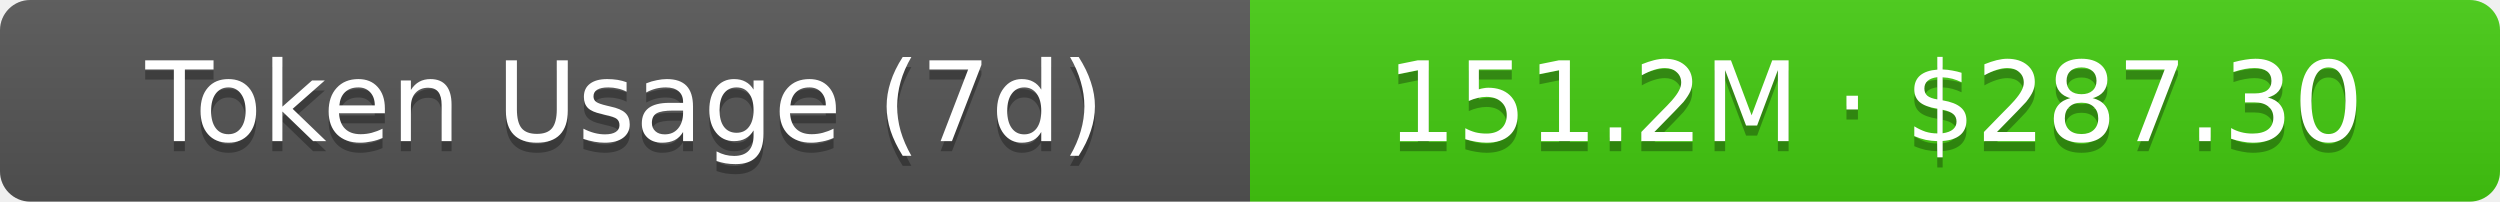
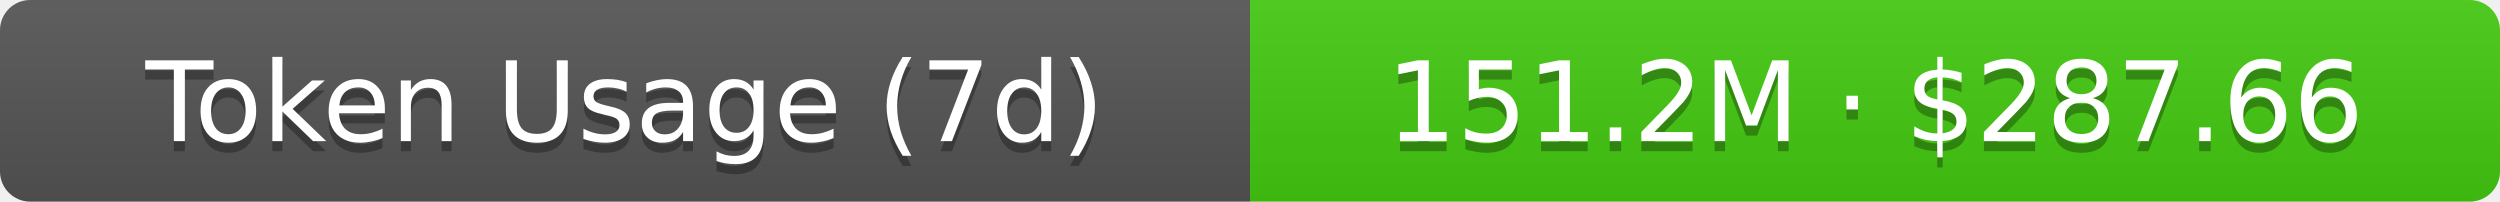
- <svg xmlns="http://www.w3.org/2000/svg" width="248" height="20" role="img" aria-label="Token Usage (7d): 151.2M · $287.30">
+ <svg xmlns="http://www.w3.org/2000/svg" width="248" height="20" role="img" aria-label="Token Usage (7d): 151.2M · $287.66">
  <linearGradient id="s" x2="0" y2="100%">
    <stop offset="0" stop-color="#bbb" stop-opacity=".1" />
    <stop offset="1" stop-opacity=".1" />
  </linearGradient>
  <clipPath id="r">
    <rect width="248" height="20" rx="3" fill="#fff" />
  </clipPath>
  <g clip-path="url(#r)">
    <rect width="124" height="20" fill="#555" />
    <rect x="124" width="124" height="20" fill="#4c1" />
    <rect width="248" height="20" fill="url(#s)" />
  </g>
  <g fill="#fff" text-anchor="middle" font-family="Verdana,Geneva,DejaVu Sans,sans-serif" text-rendering="geometricPrecision" font-size="11">
    <text aria-hidden="true" x="62" y="15" fill="#010101" fill-opacity=".3">Token Usage (7d)</text>
    <text x="62" y="14">Token Usage (7d)</text>
-     <text aria-hidden="true" x="186" y="15" fill="#010101" fill-opacity=".3">151.2M · $287.30</text>
-     <text x="186" y="14">151.2M · $287.30</text>
+     <text aria-hidden="true" x="186" y="15" fill="#010101" fill-opacity=".3">151.2M · $287.66</text>
+     <text x="186" y="14">151.2M · $287.66</text>
  </g>
</svg>
